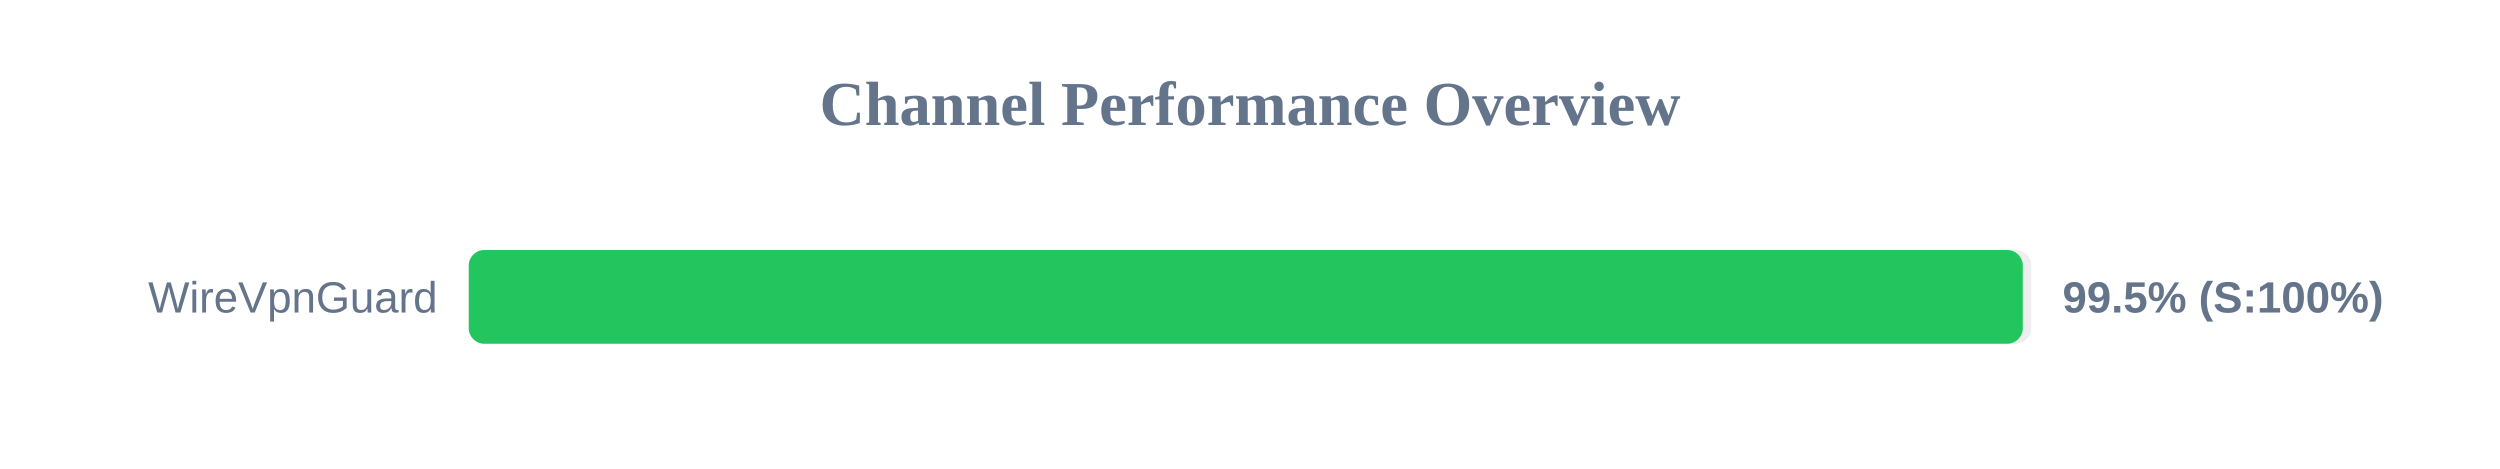
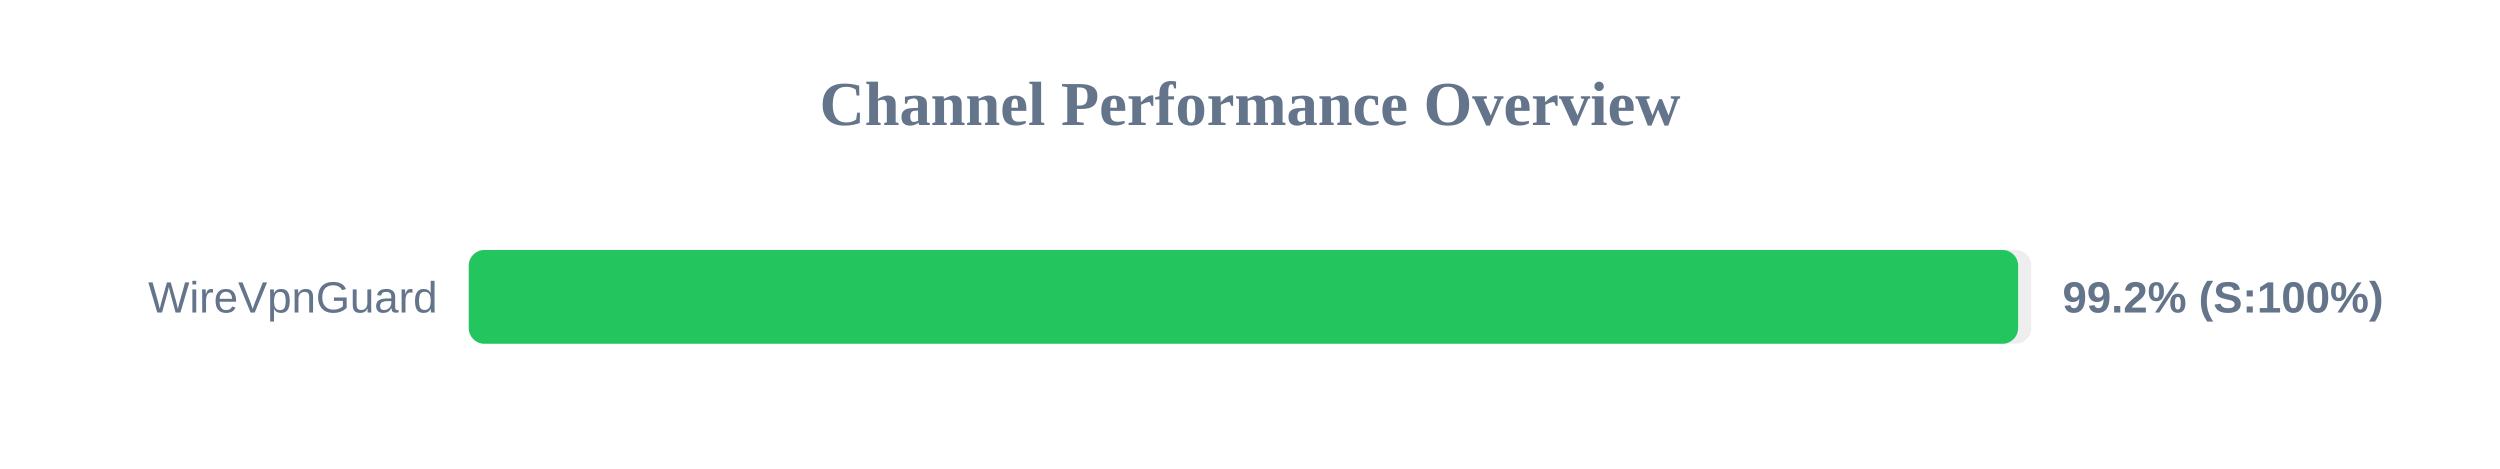
<svg xmlns="http://www.w3.org/2000/svg" width="800" height="150" version="1.1">
  <style>
        .row { font: 14px Arial; fill: #64748b; }
        .score { font: bold 14px Arial; fill: #64748b; }
    </style>
  <text x="400" y="40" text-anchor="middle" font-size="20px" font-weight="bold" fill="#64748b">Channel Performance Overview</text>
  <rect x="150" y="80" width="500" height="30" fill="#eee" rx="5" />
-   <rect x="150" y="80" width="497.3" height="30" fill="#22c55e" rx="5" />
+   <rect x="150" y="80" width="495.8" height="30" fill="#22c55e" rx="5" />
  <text x="140" y="100" text-anchor="end" class="row">WireVpnGuard</text>
-   <text x="660" y="100" text-anchor="start" class="score">99.5% (S:100%)</text>
+   <text x="660" y="100" text-anchor="start" class="score">99.2% (S:100%)</text>
</svg>
